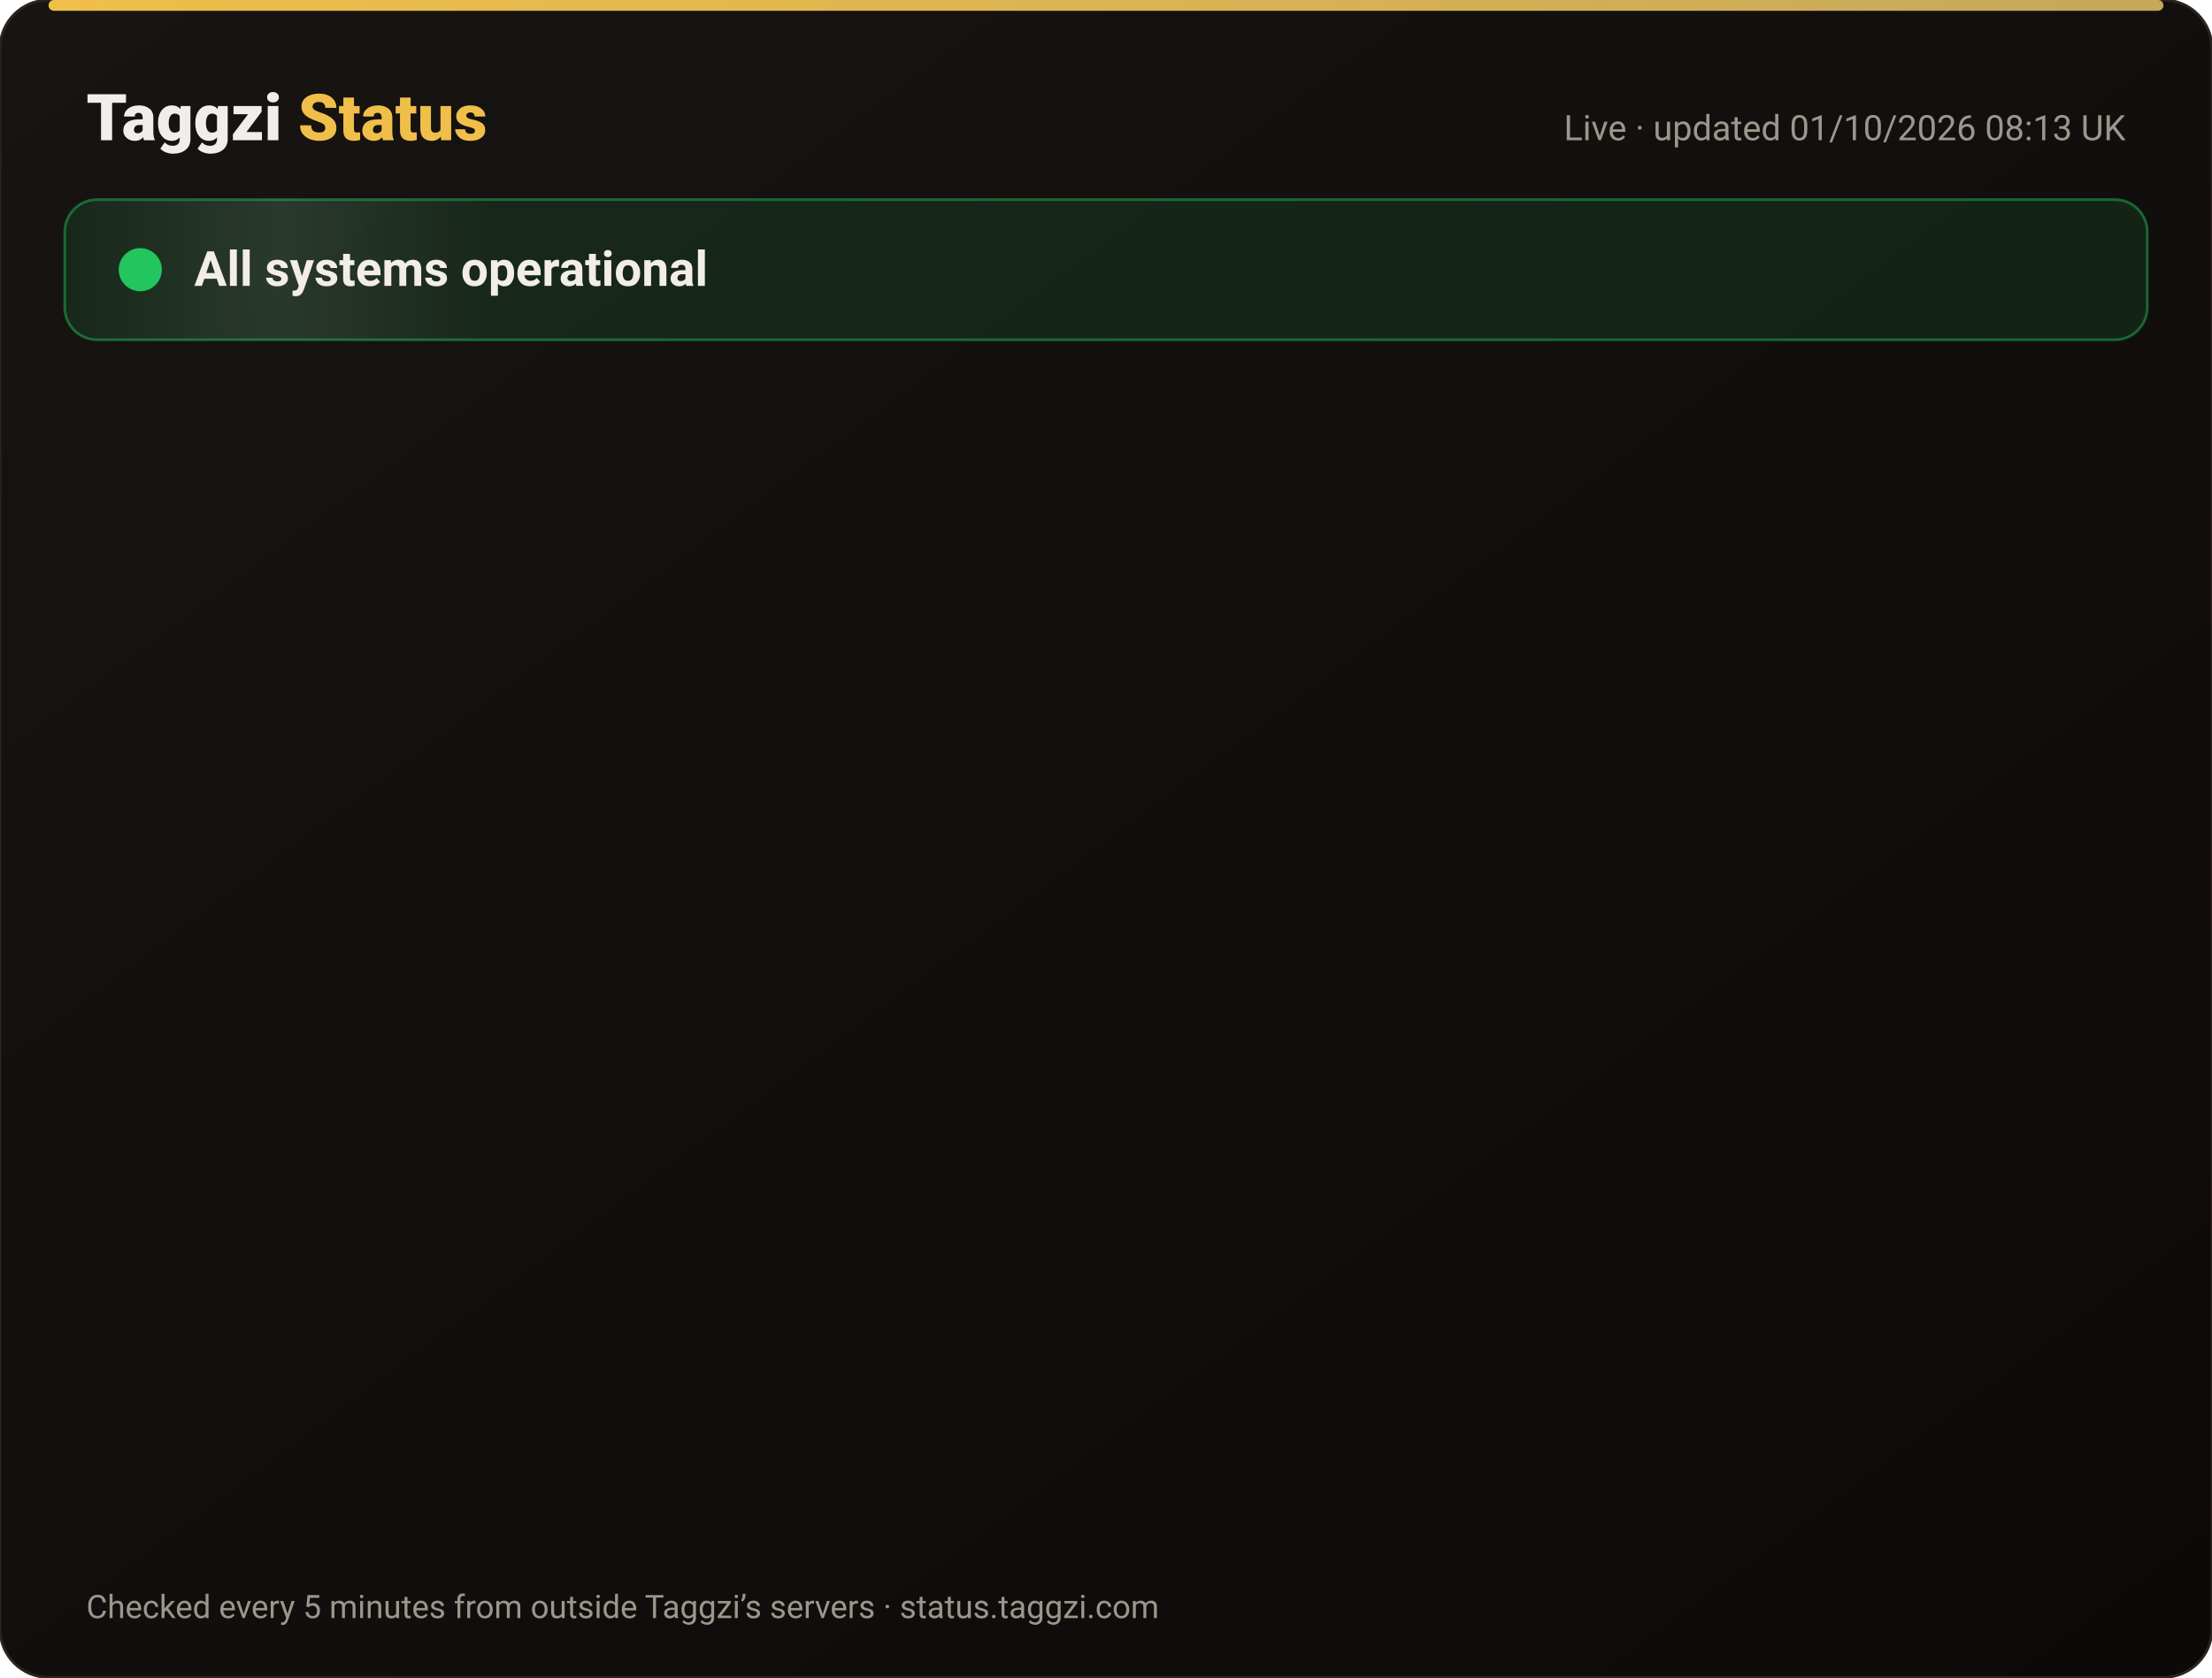
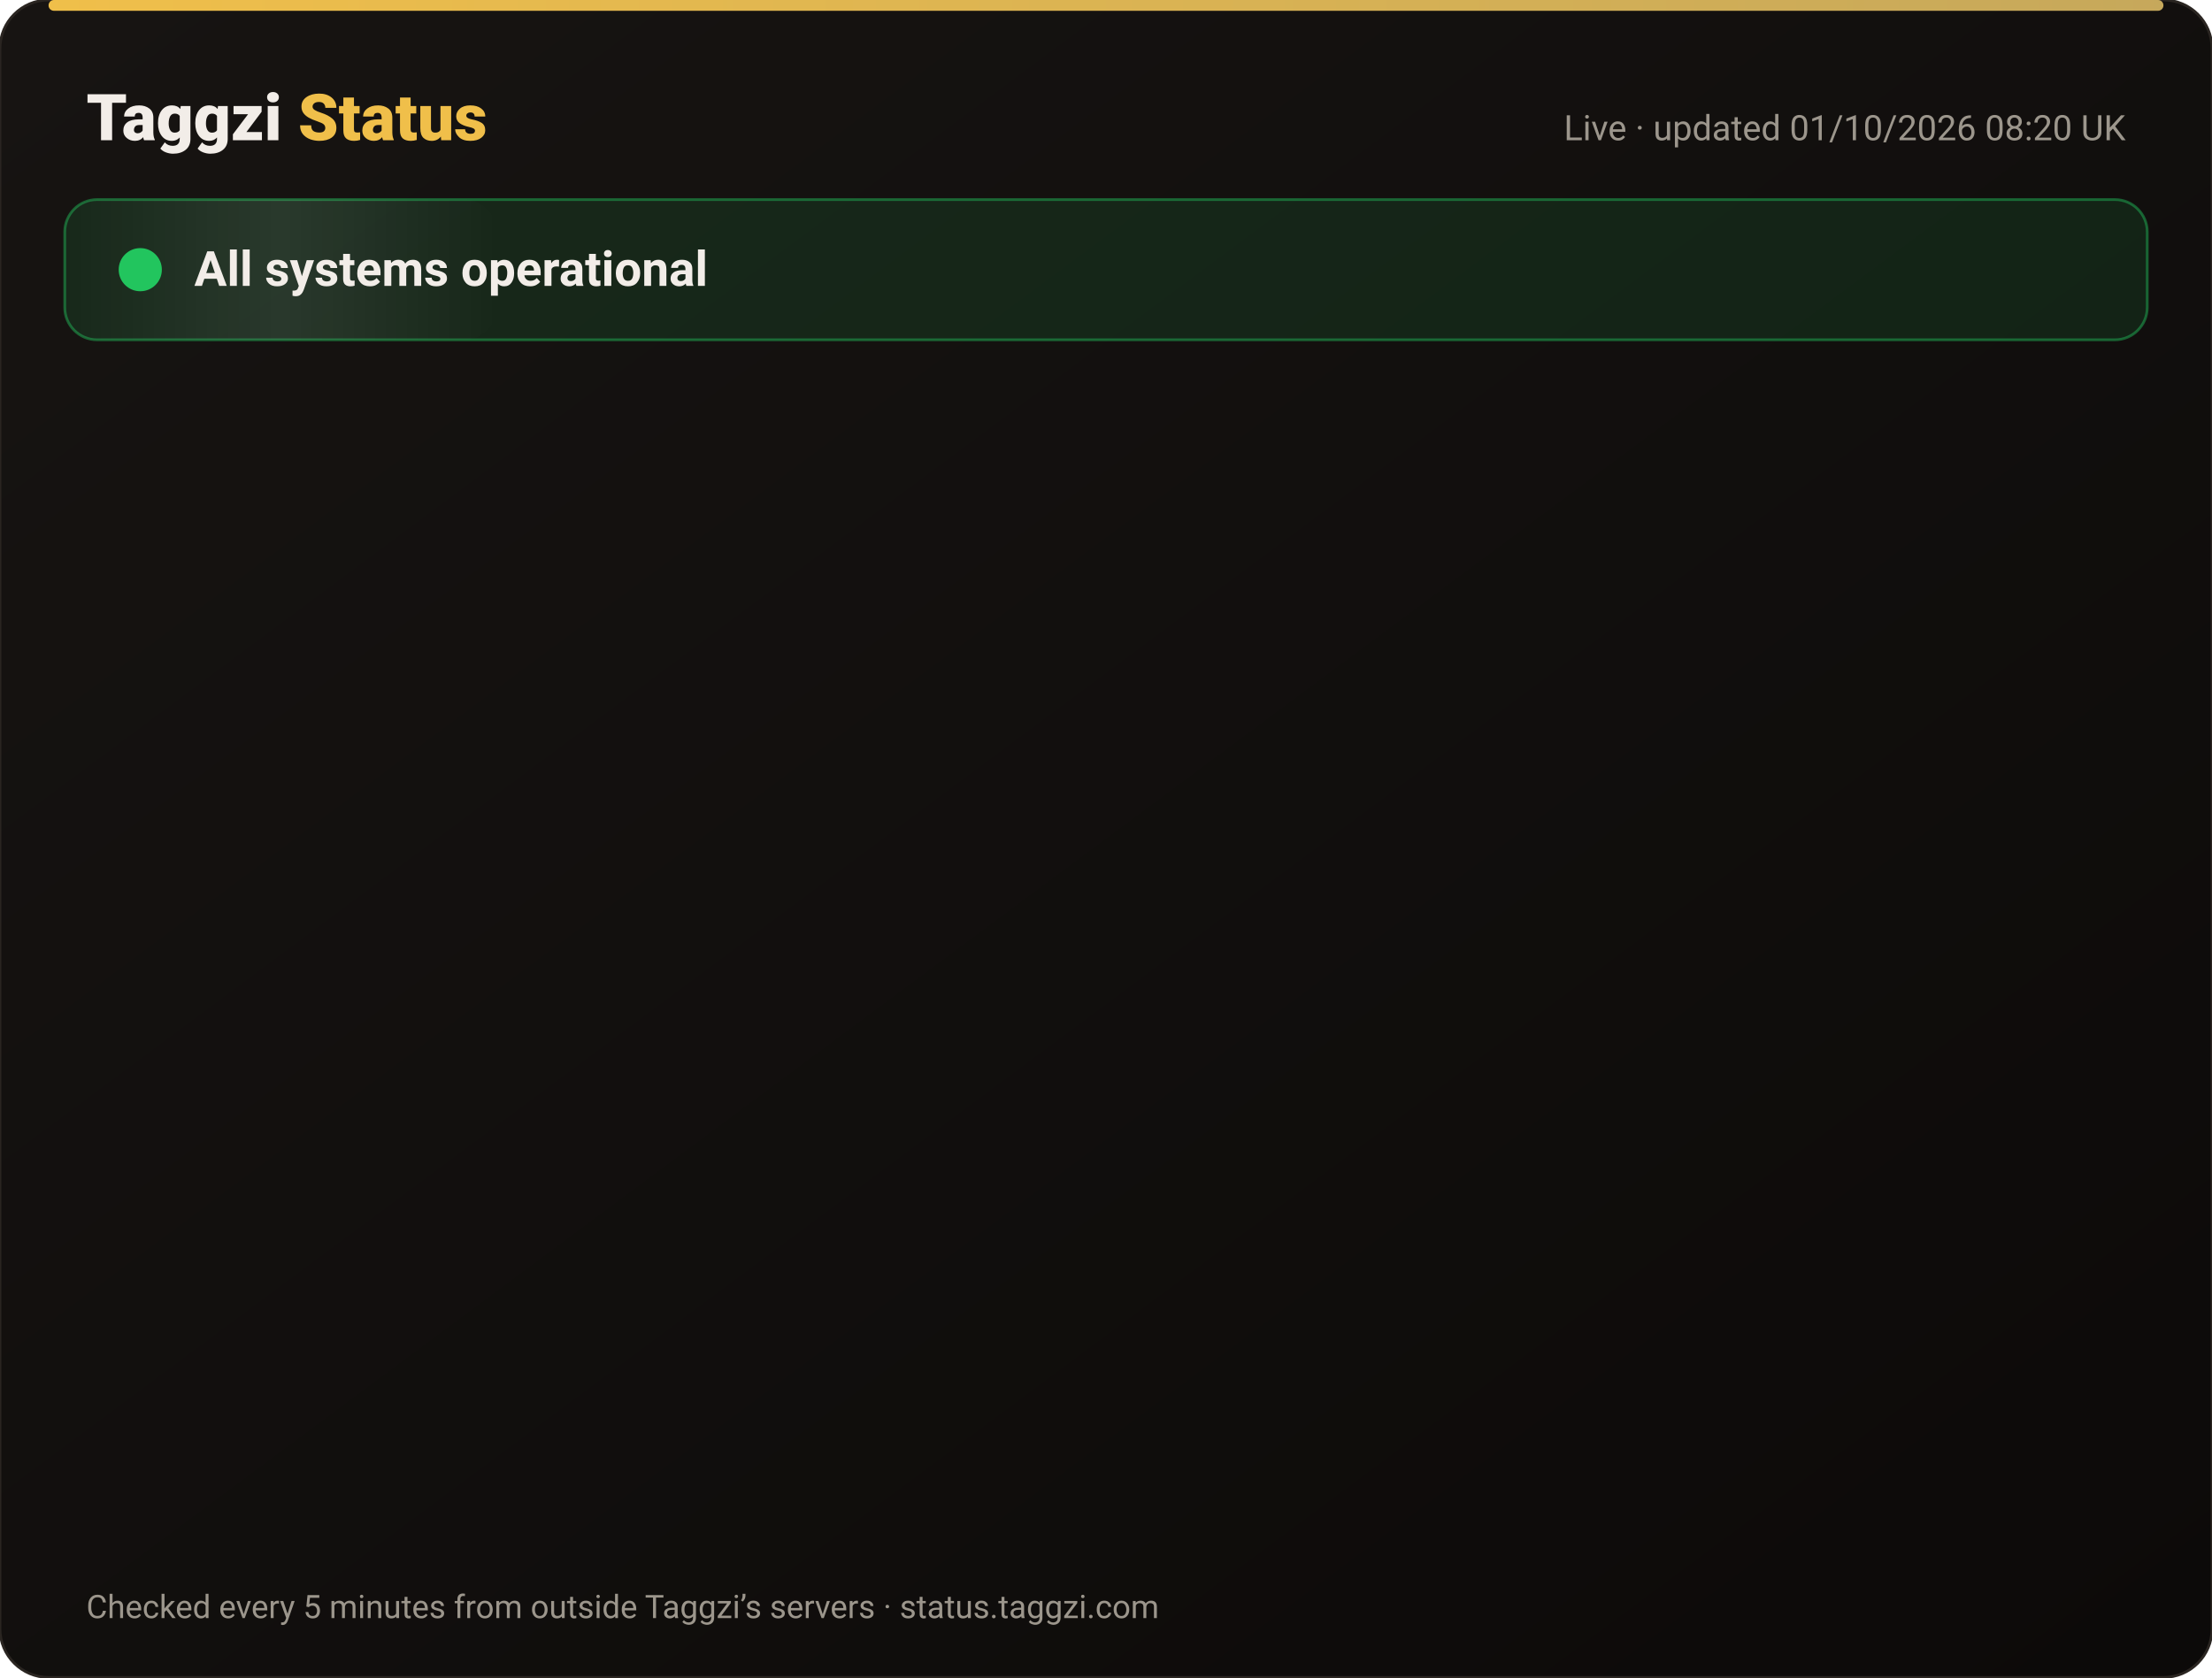
<svg xmlns="http://www.w3.org/2000/svg" width="820" height="622" viewBox="0 0 820 622" font-family="-apple-system,Segoe UI,Roboto,Helvetica,Arial,sans-serif">
  <defs>
    <linearGradient id="bg" x1="0" y1="0" x2="1" y2="1">
      <stop offset="0" stop-color="#171412" />
      <stop offset="1" stop-color="#0C0A09" />
    </linearGradient>
    <linearGradient id="gold" x1="0" x2="1">
      <stop offset="0" stop-color="#F0BF4A" />
      <stop offset="1" stop-color="#c6a85b" />
    </linearGradient>
    <linearGradient id="shine" x1="0" x2="1">
      <stop offset="0" stop-color="#fff" stop-opacity="0" />
      <stop offset=".5" stop-color="#fff" stop-opacity=".08" />
      <stop offset="1" stop-color="#fff" stop-opacity="0" />
    </linearGradient>
  </defs>
  <rect width="820" height="622" rx="18" fill="url(#bg)" stroke="#2a2521" />
  <rect x="18" y="0" width="784" height="4" rx="2" fill="url(#gold)" />
  <text x="32" y="52" font-size="24" font-weight="800" fill="#F2EDE8">Taggzi <tspan fill="#F0BF4A">Status</tspan>
  </text>
-   <text x="788" y="52" font-size="13" fill="#9C968C" text-anchor="end">Live · updated 01/10/2026 08:13 UK</text>
+   <text x="788" y="52" font-size="13" fill="#9C968C" text-anchor="end">Live · updated 01/10/2026 08:20 UK</text>
  <rect x="24" y="74" width="772" height="52" rx="12" fill="#22c55e" fill-opacity=".12" stroke="#22c55e" stroke-opacity=".45" />
  <rect x="24" y="74" width="160" height="52" rx="12" fill="url(#shine)">
    <animate attributeName="x" from="-160" to="820" dur="4s" repeatCount="indefinite" />
  </rect>
  <circle cx="52" cy="100" r="7" fill="#22c55e" />
  <circle cx="52" cy="100" r="7" fill="none" stroke="#22c55e" stroke-width="2">
    <animate attributeName="r" values="7;15;7" dur="2s" repeatCount="indefinite" />
    <animate attributeName="opacity" values=".9;0;.9" dur="2s" repeatCount="indefinite" />
  </circle>
  <text x="72" y="106" font-size="18" font-weight="700" fill="#F2EDE8">All systems operational</text>
  <g opacity="0">
    <animate attributeName="opacity" from="0" to="1" begin="0.00s" dur=".6s" fill="freeze" />
    <line x1="32" y1="188" x2="788" y2="188" stroke="#2a2521" />
    <circle cx="44" cy="166" r="6" fill="#22c55e">
      <animate attributeName="opacity" values="1;.45;1" dur="2.4s" begin="0.00s" repeatCount="indefinite" />
    </circle>
    <text x="62" y="171" font-size="15" font-weight="650" fill="#F2EDE8">Website</text>
    <text x="630" y="171" font-size="13" fill="#9C968C" text-anchor="end">100.00% uptime</text>
    <rect x="648" y="154" width="140" height="24" rx="12" fill="#22c55e" fill-opacity=".14" stroke="#22c55e" stroke-opacity=".5" />
    <text x="718" y="171" font-size="12" font-weight="700" fill="#22c55e" text-anchor="middle">Operational</text>
  </g>
  <g opacity="0">
    <animate attributeName="opacity" from="0" to="1" begin="0.15s" dur=".6s" fill="freeze" />
    <line x1="32" y1="234" x2="788" y2="234" stroke="#2a2521" />
    <circle cx="44" cy="212" r="6" fill="#22c55e">
      <animate attributeName="opacity" values="1;.45;1" dur="2.4s" begin="0.15s" repeatCount="indefinite" />
    </circle>
    <text x="62" y="217" font-size="15" font-weight="650" fill="#F2EDE8">Tag scans</text>
    <text x="630" y="217" font-size="13" fill="#9C968C" text-anchor="end">100.00% uptime</text>
    <rect x="648" y="200" width="140" height="24" rx="12" fill="#22c55e" fill-opacity=".14" stroke="#22c55e" stroke-opacity=".5" />
    <text x="718" y="217" font-size="12" font-weight="700" fill="#22c55e" text-anchor="middle">Operational</text>
  </g>
  <g opacity="0">
    <animate attributeName="opacity" from="0" to="1" begin="0.30s" dur=".6s" fill="freeze" />
    <line x1="32" y1="280" x2="788" y2="280" stroke="#2a2521" />
    <circle cx="44" cy="258" r="6" fill="#22c55e">
      <animate attributeName="opacity" values="1;.45;1" dur="2.4s" begin="0.30s" repeatCount="indefinite" />
    </circle>
    <text x="62" y="263" font-size="15" font-weight="650" fill="#F2EDE8">Manual tag lookup</text>
    <text x="630" y="263" font-size="13" fill="#9C968C" text-anchor="end">100.00% uptime</text>
    <rect x="648" y="246" width="140" height="24" rx="12" fill="#22c55e" fill-opacity=".14" stroke="#22c55e" stroke-opacity=".5" />
    <text x="718" y="263" font-size="12" font-weight="700" fill="#22c55e" text-anchor="middle">Operational</text>
  </g>
  <g opacity="0">
    <animate attributeName="opacity" from="0" to="1" begin="0.45s" dur=".6s" fill="freeze" />
    <line x1="32" y1="326" x2="788" y2="326" stroke="#2a2521" />
    <circle cx="44" cy="304" r="6" fill="#22c55e">
      <animate attributeName="opacity" values="1;.45;1" dur="2.4s" begin="0.45s" repeatCount="indefinite" />
    </circle>
    <text x="62" y="309" font-size="15" font-weight="650" fill="#F2EDE8">App &amp; login</text>
    <text x="630" y="309" font-size="13" fill="#9C968C" text-anchor="end">100.00% uptime</text>
    <rect x="648" y="292" width="140" height="24" rx="12" fill="#22c55e" fill-opacity=".14" stroke="#22c55e" stroke-opacity=".5" />
    <text x="718" y="309" font-size="12" font-weight="700" fill="#22c55e" text-anchor="middle">Operational</text>
  </g>
  <g opacity="0">
    <animate attributeName="opacity" from="0" to="1" begin="0.60s" dur=".6s" fill="freeze" />
    <line x1="32" y1="372" x2="788" y2="372" stroke="#2a2521" />
    <circle cx="44" cy="350" r="6" fill="#22c55e">
      <animate attributeName="opacity" values="1;.45;1" dur="2.4s" begin="0.60s" repeatCount="indefinite" />
    </circle>
    <text x="62" y="355" font-size="15" font-weight="650" fill="#F2EDE8">Community alerts</text>
    <text x="630" y="355" font-size="13" fill="#9C968C" text-anchor="end">100.00% uptime</text>
    <rect x="648" y="338" width="140" height="24" rx="12" fill="#22c55e" fill-opacity=".14" stroke="#22c55e" stroke-opacity=".5" />
    <text x="718" y="355" font-size="12" font-weight="700" fill="#22c55e" text-anchor="middle">Operational</text>
  </g>
  <g opacity="0">
    <animate attributeName="opacity" from="0" to="1" begin="0.75s" dur=".6s" fill="freeze" />
    <line x1="32" y1="418" x2="788" y2="418" stroke="#2a2521" />
    <circle cx="44" cy="396" r="6" fill="#22c55e">
      <animate attributeName="opacity" values="1;.45;1" dur="2.4s" begin="0.75s" repeatCount="indefinite" />
    </circle>
    <text x="62" y="401" font-size="15" font-weight="650" fill="#F2EDE8">Private calling</text>
    <text x="630" y="401" font-size="13" fill="#9C968C" text-anchor="end">100.00% uptime</text>
    <rect x="648" y="384" width="140" height="24" rx="12" fill="#22c55e" fill-opacity=".14" stroke="#22c55e" stroke-opacity=".5" />
    <text x="718" y="401" font-size="12" font-weight="700" fill="#22c55e" text-anchor="middle">Operational</text>
  </g>
  <g opacity="0">
    <animate attributeName="opacity" from="0" to="1" begin="0.90s" dur=".6s" fill="freeze" />
    <line x1="32" y1="464" x2="788" y2="464" stroke="#2a2521" />
    <circle cx="44" cy="442" r="6" fill="#22c55e">
      <animate attributeName="opacity" values="1;.45;1" dur="2.4s" begin="0.90s" repeatCount="indefinite" />
    </circle>
    <text x="62" y="447" font-size="15" font-weight="650" fill="#F2EDE8">Payments</text>
    <text x="630" y="447" font-size="13" fill="#9C968C" text-anchor="end">100.00% uptime</text>
    <rect x="648" y="430" width="140" height="24" rx="12" fill="#22c55e" fill-opacity=".14" stroke="#22c55e" stroke-opacity=".5" />
    <text x="718" y="447" font-size="12" font-weight="700" fill="#22c55e" text-anchor="middle">Operational</text>
  </g>
  <g opacity="0">
    <animate attributeName="opacity" from="0" to="1" begin="1.05s" dur=".6s" fill="freeze" />
    <line x1="32" y1="510" x2="788" y2="510" stroke="#2a2521" />
    <circle cx="44" cy="488" r="6" fill="#22c55e">
      <animate attributeName="opacity" values="1;.45;1" dur="2.4s" begin="1.05s" repeatCount="indefinite" />
    </circle>
    <text x="62" y="493" font-size="15" font-weight="650" fill="#F2EDE8">Email &amp; support</text>
    <text x="630" y="493" font-size="13" fill="#9C968C" text-anchor="end">100.00% uptime</text>
    <rect x="648" y="476" width="140" height="24" rx="12" fill="#22c55e" fill-opacity=".14" stroke="#22c55e" stroke-opacity=".5" />
    <text x="718" y="493" font-size="12" font-weight="700" fill="#22c55e" text-anchor="middle">Operational</text>
  </g>
  <g opacity="0">
    <animate attributeName="opacity" from="0" to="1" begin="1.20s" dur=".6s" fill="freeze" />
    <line x1="32" y1="556" x2="788" y2="556" stroke="#2a2521" />
    <circle cx="44" cy="534" r="6" fill="#22c55e">
      <animate attributeName="opacity" values="1;.45;1" dur="2.4s" begin="1.20s" repeatCount="indefinite" />
    </circle>
    <text x="62" y="539" font-size="15" font-weight="650" fill="#F2EDE8">Secure connection (SSL)</text>
    <text x="630" y="539" font-size="13" fill="#9C968C" text-anchor="end">100.00% uptime</text>
    <rect x="648" y="522" width="140" height="24" rx="12" fill="#22c55e" fill-opacity=".14" stroke="#22c55e" stroke-opacity=".5" />
    <text x="718" y="539" font-size="12" font-weight="700" fill="#22c55e" text-anchor="middle">Operational</text>
  </g>
  <text x="32" y="600" font-size="12" fill="#9C968C">Checked every 5 minutes from outside Taggzi’s servers · status.taggzi.com</text>
</svg>
